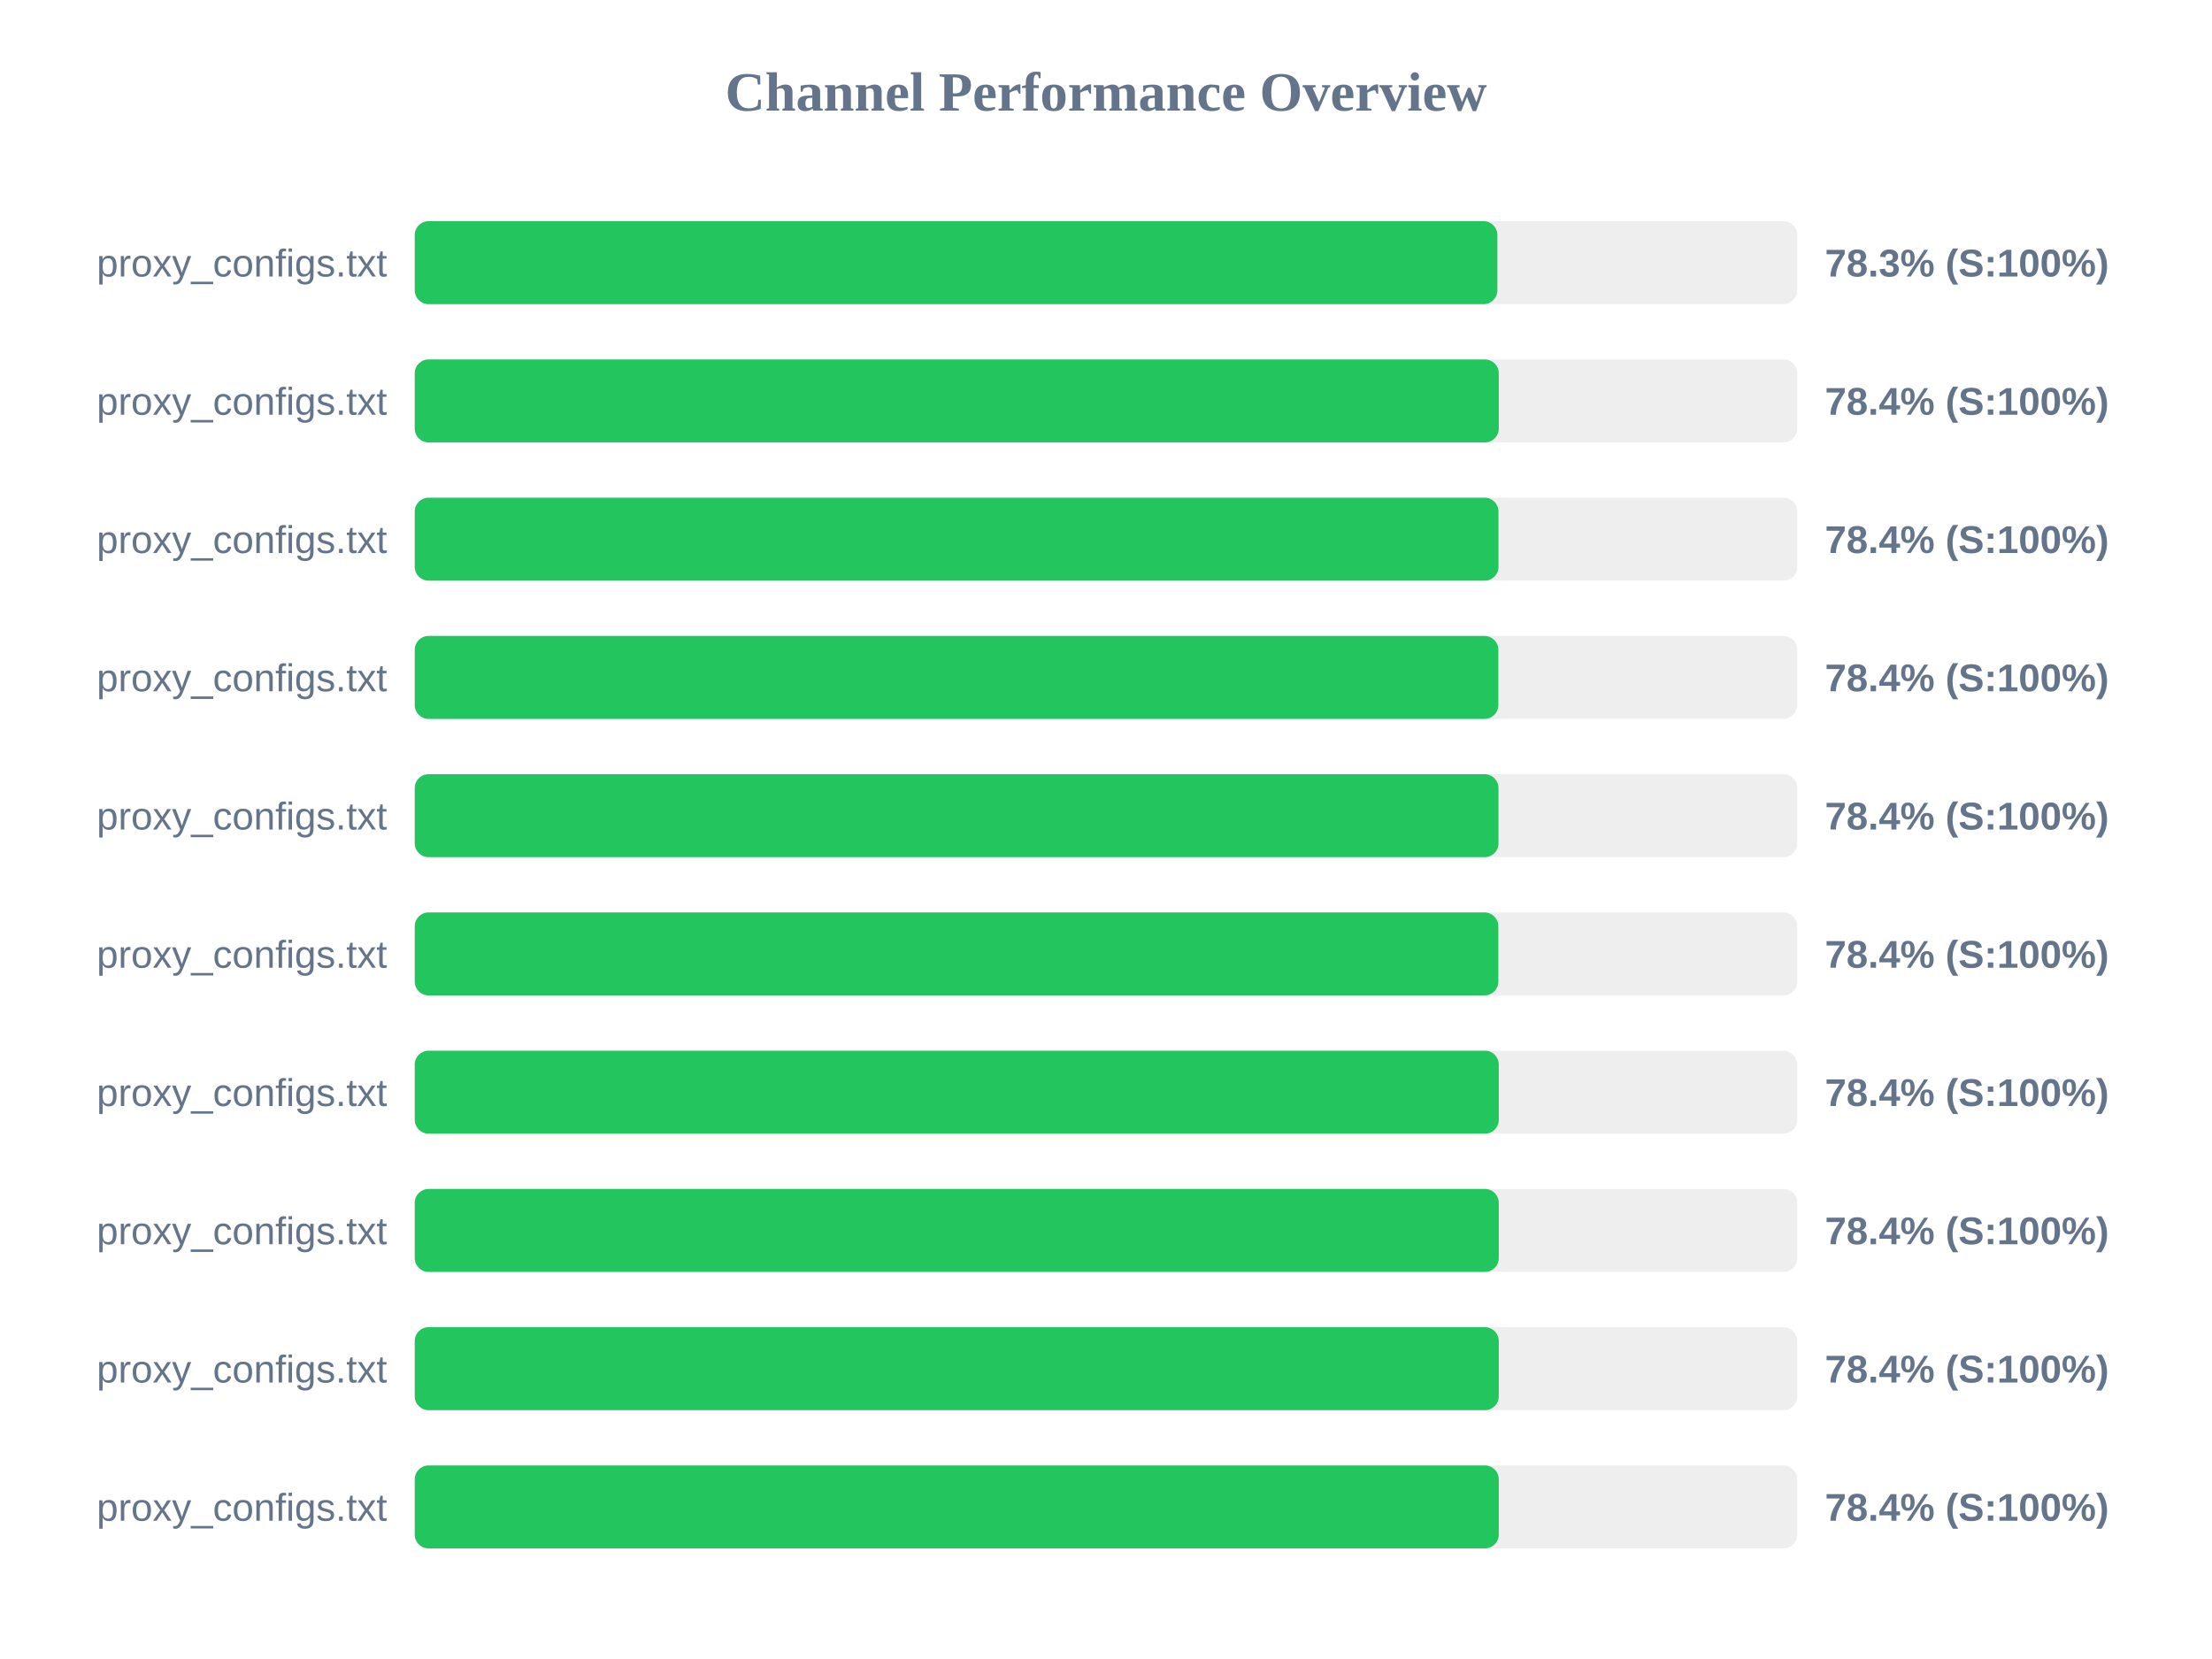
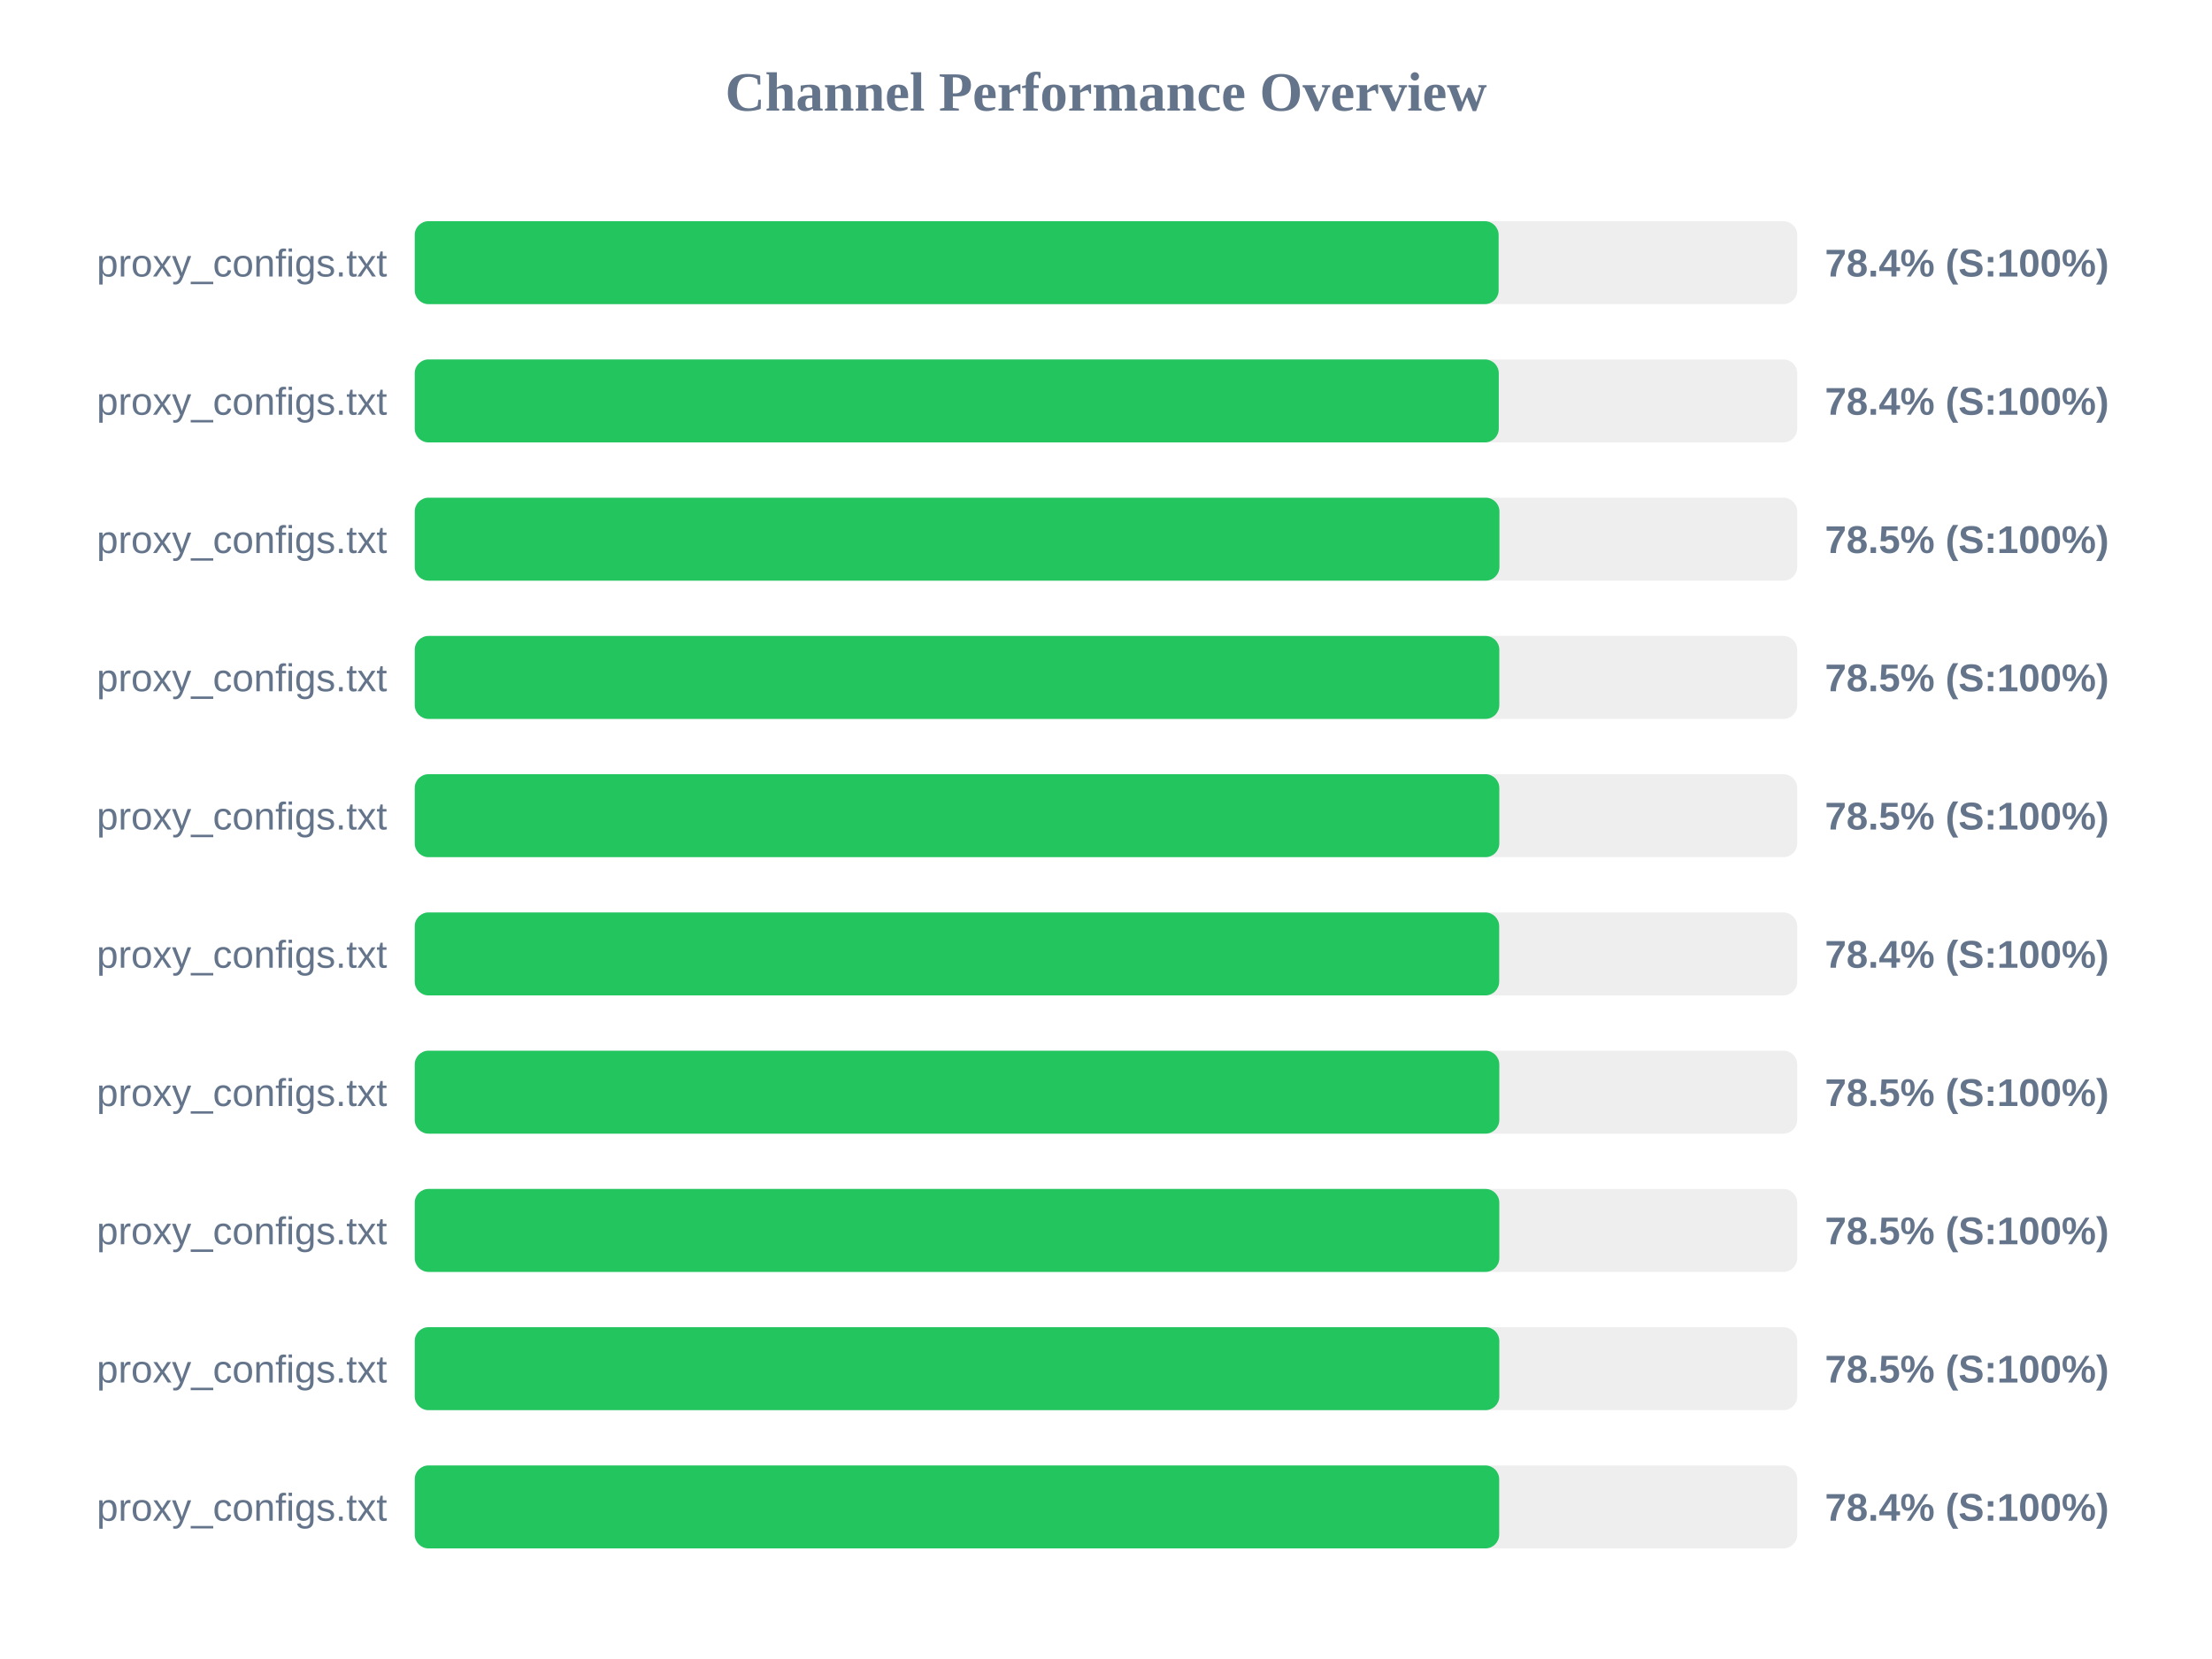
<svg xmlns="http://www.w3.org/2000/svg" width="800" height="600" version="1.1">
  <style>
        .row { font: 14px Arial; fill: #64748b; }
        .score { font: bold 14px Arial; fill: #64748b; }
    </style>
  <text x="400" y="40" text-anchor="middle" font-size="20px" font-weight="bold" fill="#64748b">Channel Performance Overview</text>
  <rect x="150" y="80" width="500" height="30" fill="#eee" rx="5" />
-   <rect x="150" y="80" width="391.55" height="30" fill="#22c55e" rx="5" />
+   <rect x="150" y="80" width="392.0" height="30" fill="#22c55e" rx="5" />
  <text x="140" y="100" text-anchor="end" class="row">proxy_configs.txt</text>
-   <text x="660" y="100" text-anchor="start" class="score">78.3% (S:100%)</text>
+   <text x="660" y="100" text-anchor="start" class="score">78.4% (S:100%)</text>
  <rect x="150" y="130" width="500" height="30" fill="#eee" rx="5" />
  <rect x="150" y="130" width="392.05" height="30" fill="#22c55e" rx="5" />
  <text x="140" y="150" text-anchor="end" class="row">proxy_configs.txt</text>
  <text x="660" y="150" text-anchor="start" class="score">78.4% (S:100%)</text>
  <rect x="150" y="180" width="500" height="30" fill="#eee" rx="5" />
-   <rect x="150" y="180" width="391.95" height="30" fill="#22c55e" rx="5" />
+   <rect x="150" y="180" width="392.3" height="30" fill="#22c55e" rx="5" />
  <text x="140" y="200" text-anchor="end" class="row">proxy_configs.txt</text>
-   <text x="660" y="200" text-anchor="start" class="score">78.4% (S:100%)</text>
+   <text x="660" y="200" text-anchor="start" class="score">78.5% (S:100%)</text>
  <rect x="150" y="230" width="500" height="30" fill="#eee" rx="5" />
-   <rect x="150" y="230" width="391.9" height="30" fill="#22c55e" rx="5" />
+   <rect x="150" y="230" width="392.25" height="30" fill="#22c55e" rx="5" />
  <text x="140" y="250" text-anchor="end" class="row">proxy_configs.txt</text>
-   <text x="660" y="250" text-anchor="start" class="score">78.4% (S:100%)</text>
+   <text x="660" y="250" text-anchor="start" class="score">78.5% (S:100%)</text>
  <rect x="150" y="280" width="500" height="30" fill="#eee" rx="5" />
-   <rect x="150" y="280" width="391.95" height="30" fill="#22c55e" rx="5" />
+   <rect x="150" y="280" width="392.25" height="30" fill="#22c55e" rx="5" />
  <text x="140" y="300" text-anchor="end" class="row">proxy_configs.txt</text>
-   <text x="660" y="300" text-anchor="start" class="score">78.4% (S:100%)</text>
+   <text x="660" y="300" text-anchor="start" class="score">78.5% (S:100%)</text>
  <rect x="150" y="330" width="500" height="30" fill="#eee" rx="5" />
-   <rect x="150" y="330" width="391.9" height="30" fill="#22c55e" rx="5" />
+   <rect x="150" y="330" width="392.2" height="30" fill="#22c55e" rx="5" />
  <text x="140" y="350" text-anchor="end" class="row">proxy_configs.txt</text>
  <text x="660" y="350" text-anchor="start" class="score">78.4% (S:100%)</text>
  <rect x="150" y="380" width="500" height="30" fill="#eee" rx="5" />
-   <rect x="150" y="380" width="392.05" height="30" fill="#22c55e" rx="5" />
+   <rect x="150" y="380" width="392.25" height="30" fill="#22c55e" rx="5" />
  <text x="140" y="400" text-anchor="end" class="row">proxy_configs.txt</text>
-   <text x="660" y="400" text-anchor="start" class="score">78.4% (S:100%)</text>
+   <text x="660" y="400" text-anchor="start" class="score">78.5% (S:100%)</text>
  <rect x="150" y="430" width="500" height="30" fill="#eee" rx="5" />
-   <rect x="150" y="430" width="392.05" height="30" fill="#22c55e" rx="5" />
+   <rect x="150" y="430" width="392.25" height="30" fill="#22c55e" rx="5" />
  <text x="140" y="450" text-anchor="end" class="row">proxy_configs.txt</text>
-   <text x="660" y="450" text-anchor="start" class="score">78.4% (S:100%)</text>
+   <text x="660" y="450" text-anchor="start" class="score">78.5% (S:100%)</text>
  <rect x="150" y="480" width="500" height="30" fill="#eee" rx="5" />
-   <rect x="150" y="480" width="392.05" height="30" fill="#22c55e" rx="5" />
+   <rect x="150" y="480" width="392.25" height="30" fill="#22c55e" rx="5" />
  <text x="140" y="500" text-anchor="end" class="row">proxy_configs.txt</text>
-   <text x="660" y="500" text-anchor="start" class="score">78.4% (S:100%)</text>
+   <text x="660" y="500" text-anchor="start" class="score">78.5% (S:100%)</text>
  <rect x="150" y="530" width="500" height="30" fill="#eee" rx="5" />
-   <rect x="150" y="530" width="392.05" height="30" fill="#22c55e" rx="5" />
+   <rect x="150" y="530" width="392.2" height="30" fill="#22c55e" rx="5" />
  <text x="140" y="550" text-anchor="end" class="row">proxy_configs.txt</text>
  <text x="660" y="550" text-anchor="start" class="score">78.4% (S:100%)</text>
</svg>
